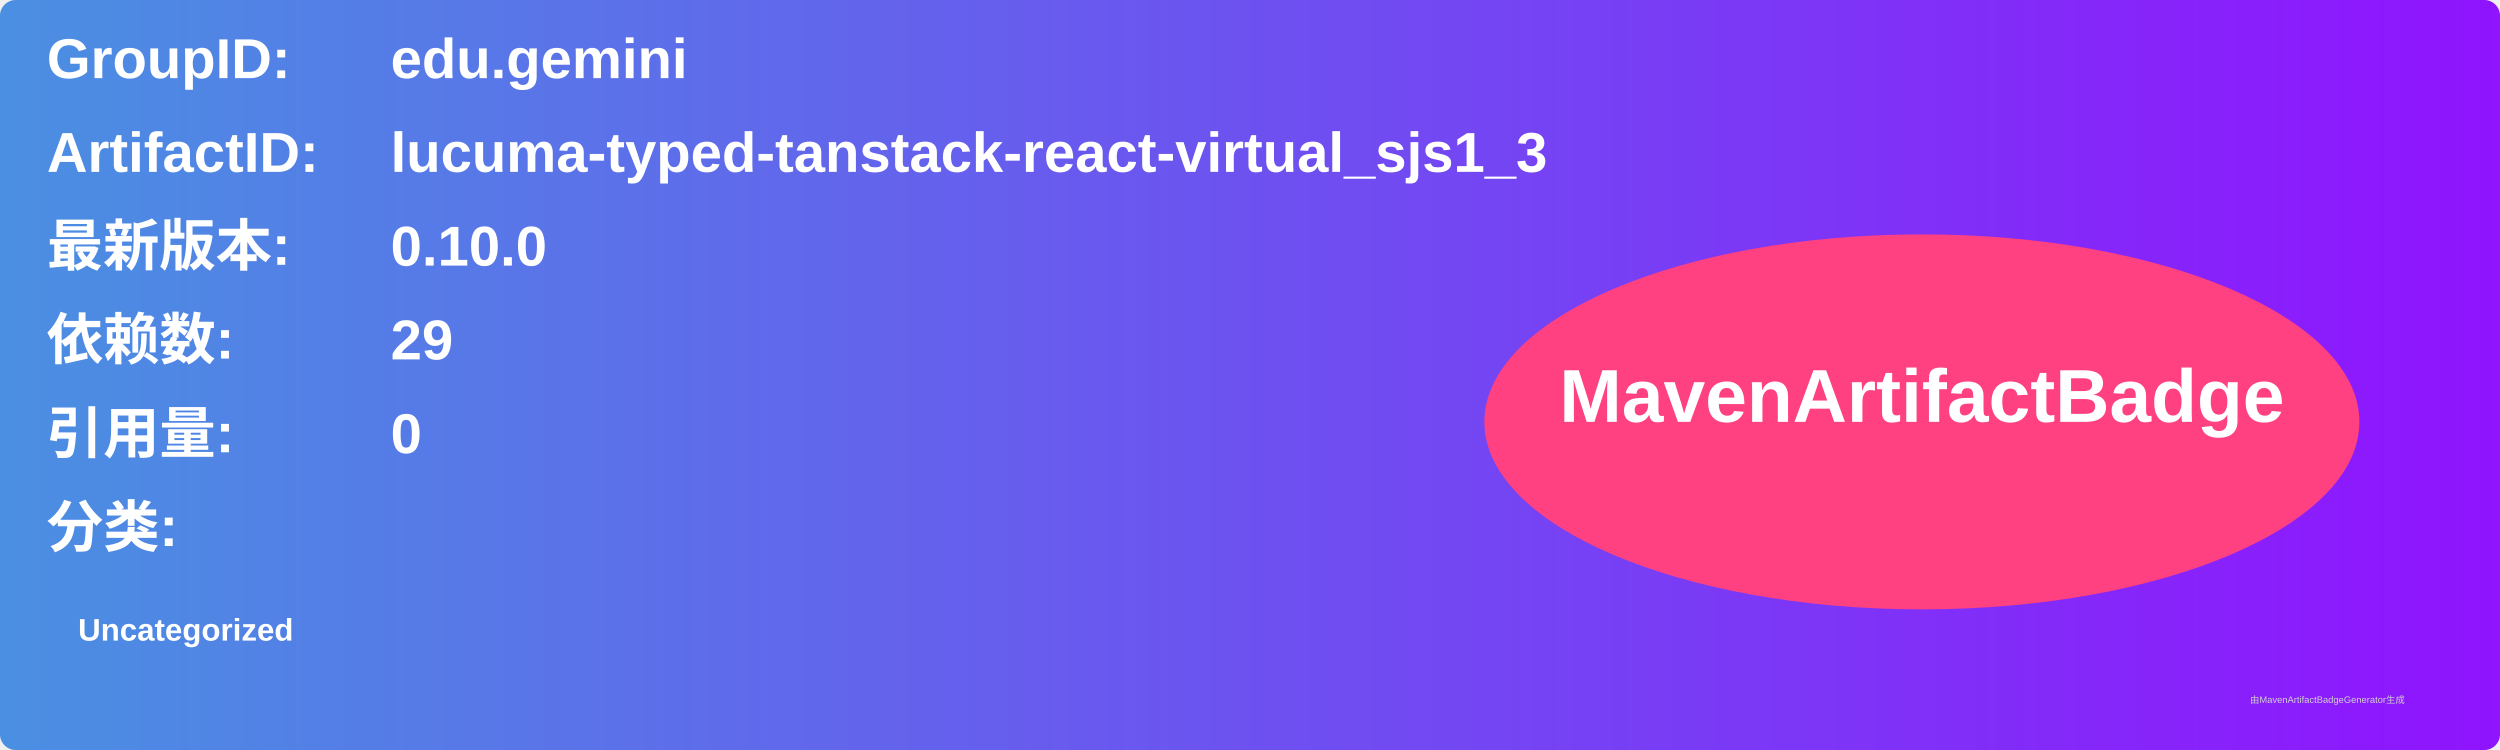
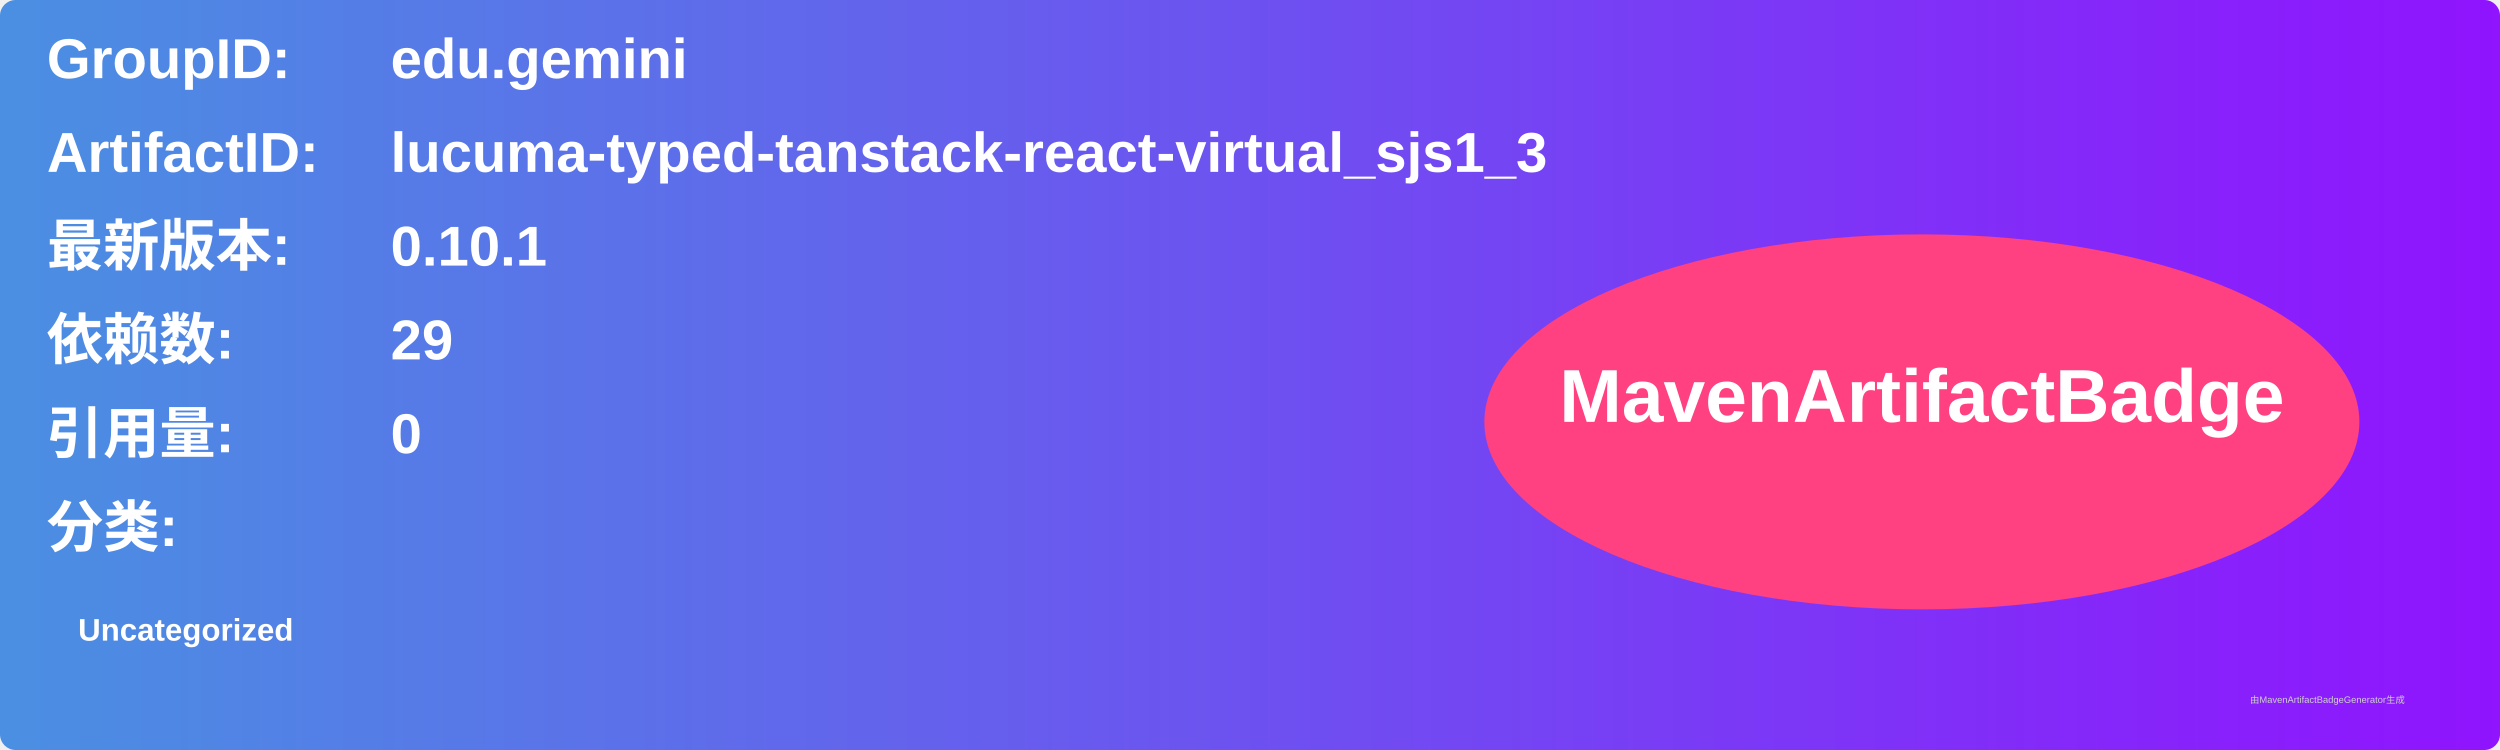
<svg xmlns="http://www.w3.org/2000/svg" width="800" height="240" viewBox="0 0 800 240">
  <linearGradient id="grad" x1="0%" y1="0%" x2="100%" y2="0%">
    <stop offset="0%" stop-color="#4a90e2" />
    <stop offset="100%" stop-color="#9013fe" />
  </linearGradient>
  <rect width="100%" height="100%" rx="5" ry="5" fill="url(#grad)" />
  <g transform="translate(15, 15)">
    <text x="0" y="10" font-family="Arial" font-size="18" fill="white" font-weight="bold" width="260">GroupID:</text>
    <text x="110" y="10" font-family="Arial" font-size="18" fill="white" font-weight="bold" width="460">edu.gemini</text>
    <text x="0" y="40" font-family="Arial" font-size="18" fill="white" font-weight="bold" width="260">ArtifactID:</text>
    <text x="110" y="40" font-family="Arial" font-size="18" fill="white" font-weight="bold" width="460">lucuma-typed-tanstack-react-virtual_sjs1_3</text>
    <text x="0" y="70" font-family="Arial" font-size="18" fill="white" font-weight="bold">最新版本:</text>
    <text x="110" y="70" font-family="Arial" font-size="18" fill="white" font-weight="bold">
-       <tspan font-weight="bold">0.10.0</tspan>
+       <tspan font-weight="bold">0.10.1</tspan>
    </text>
    <text x="0" y="100" font-family="Arial" font-size="18" fill="white" font-weight="bold">依赖数: </text>
    <text x="110" y="100" font-family="Arial" font-size="18" fill="white">
      <tspan font-weight="bold">29</tspan>
    </text>
    <text x="0" y="130" font-family="Arial" font-size="18" fill="white" font-weight="bold">引用量: </text>
    <text x="110" y="130" font-family="Arial" font-size="18" fill="white">
      <tspan font-weight="bold">0</tspan>
    </text>
    <text x="0" y="160" font-family="Arial" font-size="18" fill="white" font-weight="bold">分类:</text>
    <text x="10" y="190" font-family="Arial" font-size="10" fill="white">
      <tspan font-weight="bold">Uncategorized</tspan>
    </text>
    <ellipse cx="600" cy="120" rx="140" ry="60" fill="#ff4081" />
    <text x="600" y="120" text-anchor="middle" font-family="Arial" font-size="24" fill="white" font-weight="bold">MavenArtifactBadge</text>
  </g>
  <text x="720" y="225" font-family="Arial" font-size="3" fill="#d0d0d0">由MavenArtifactBadgeGenerator生成</text>
</svg>
